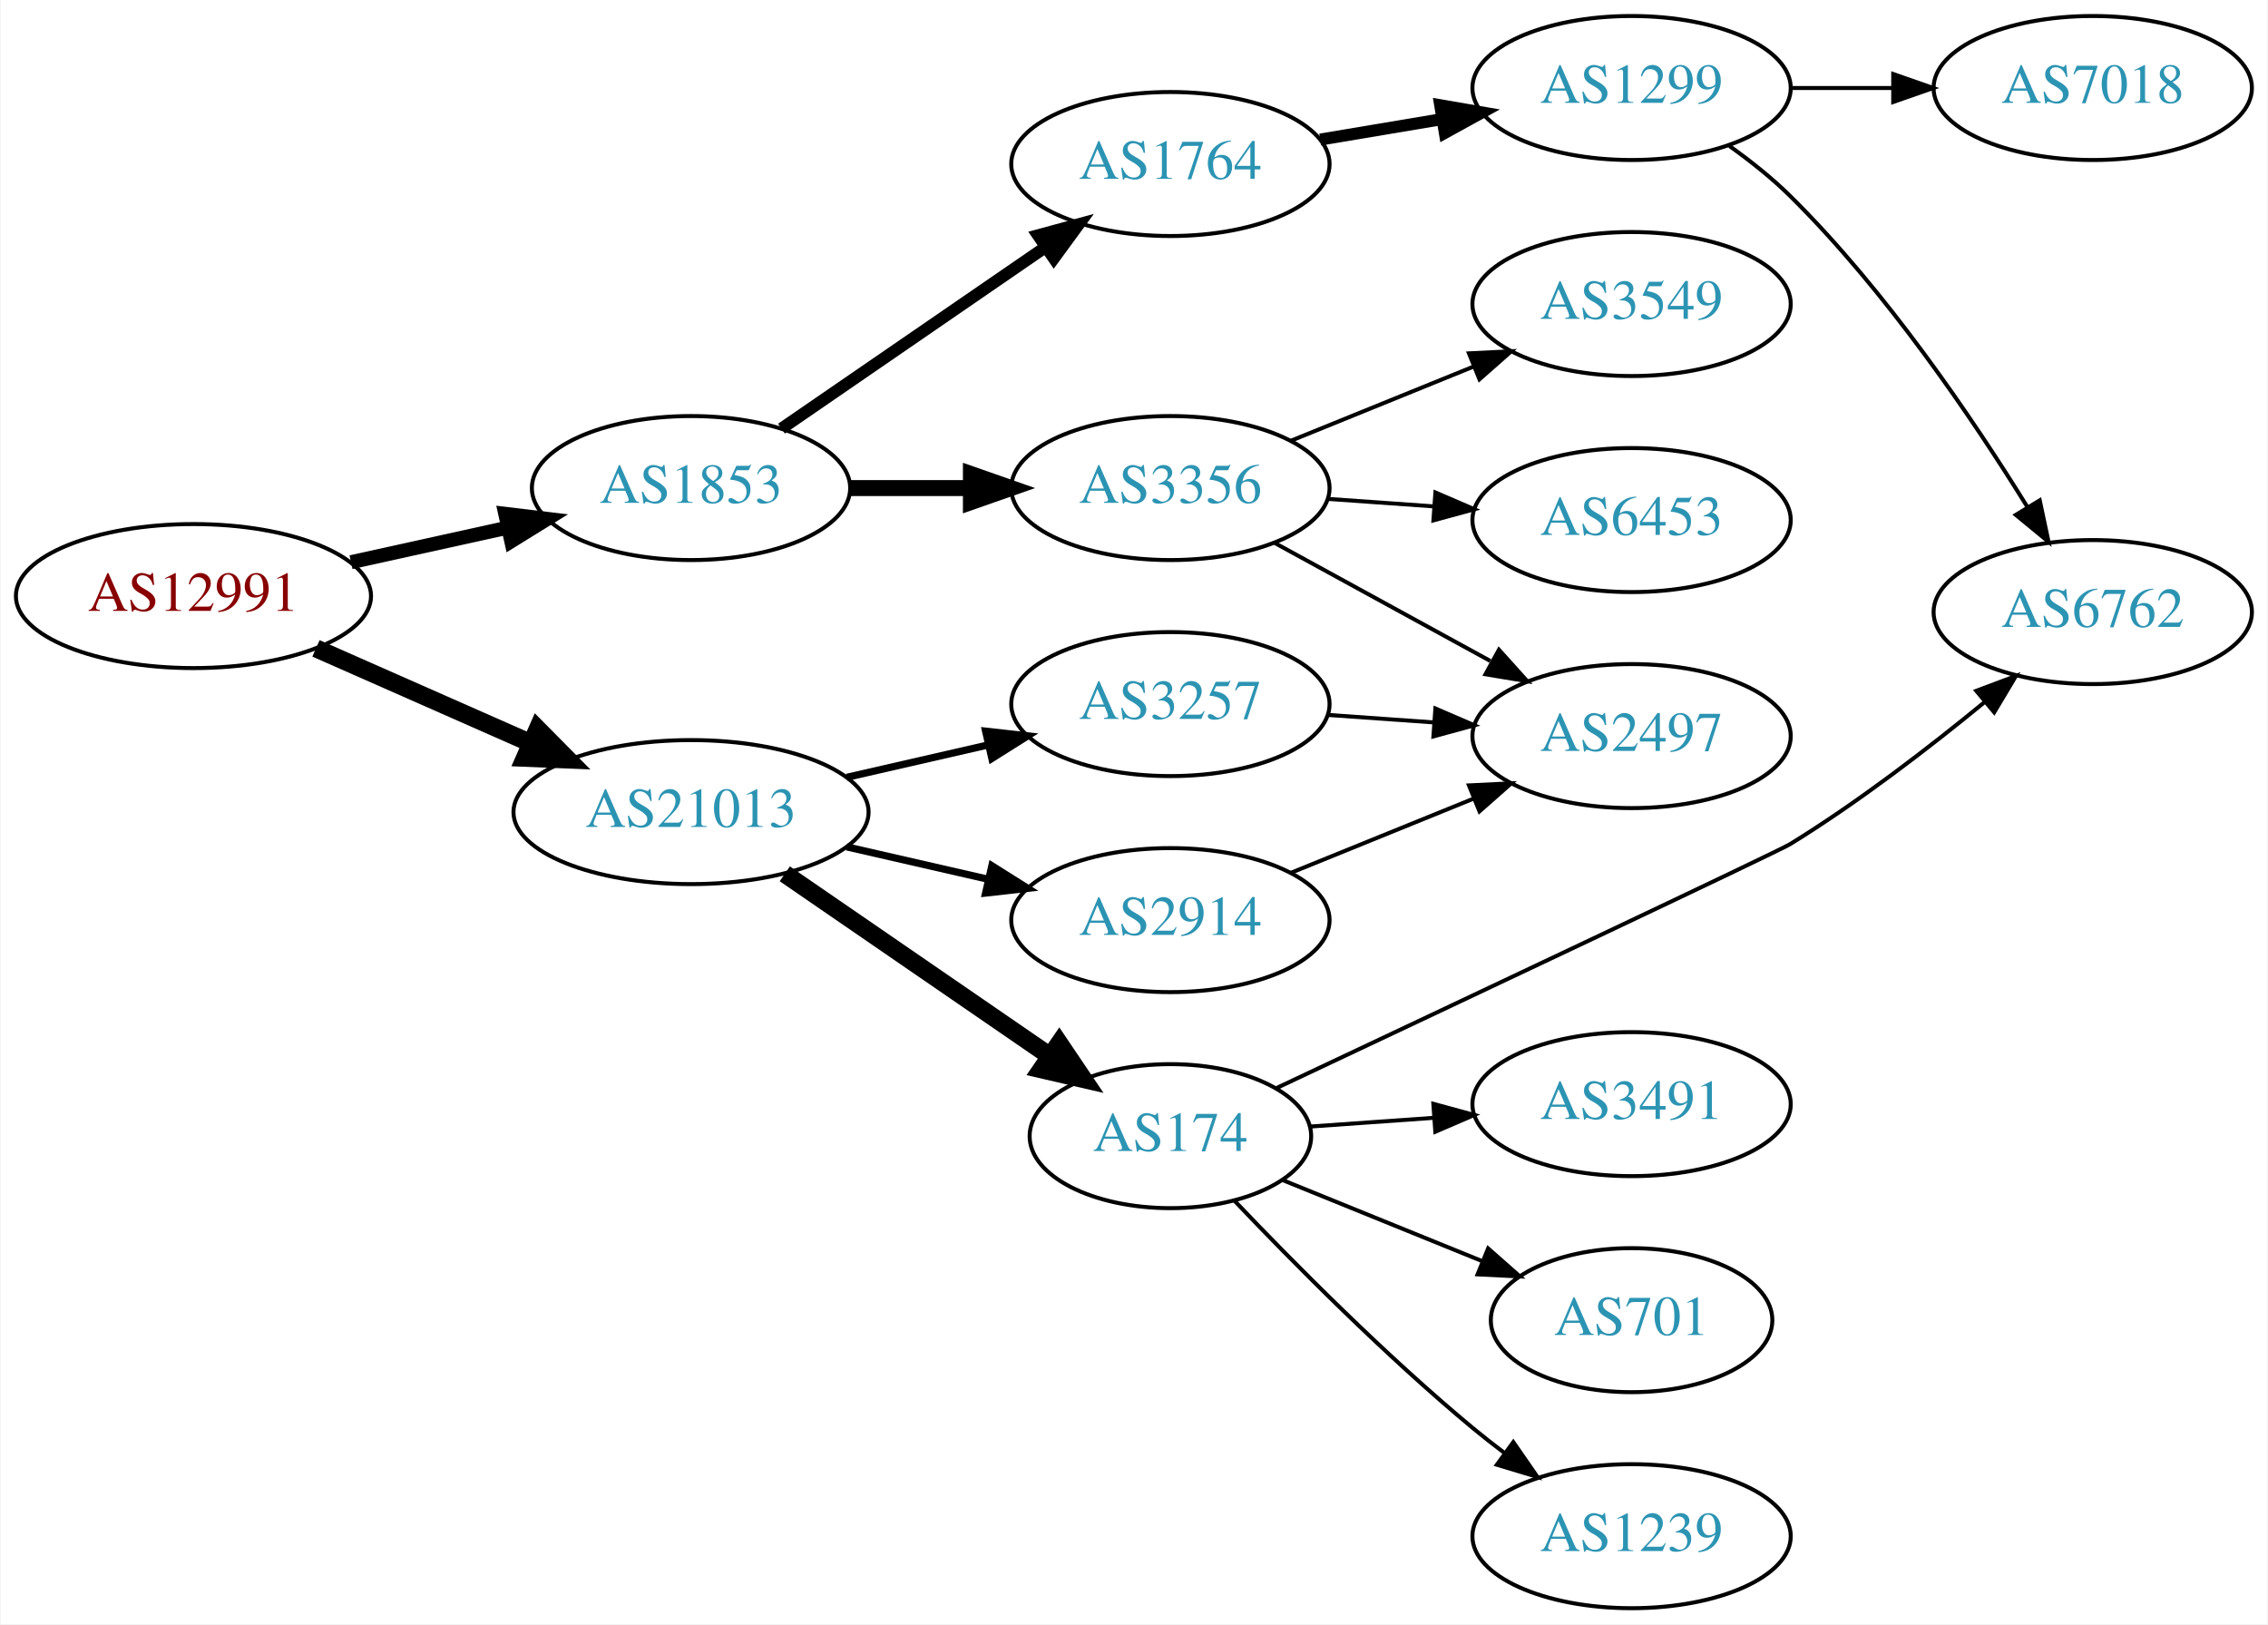
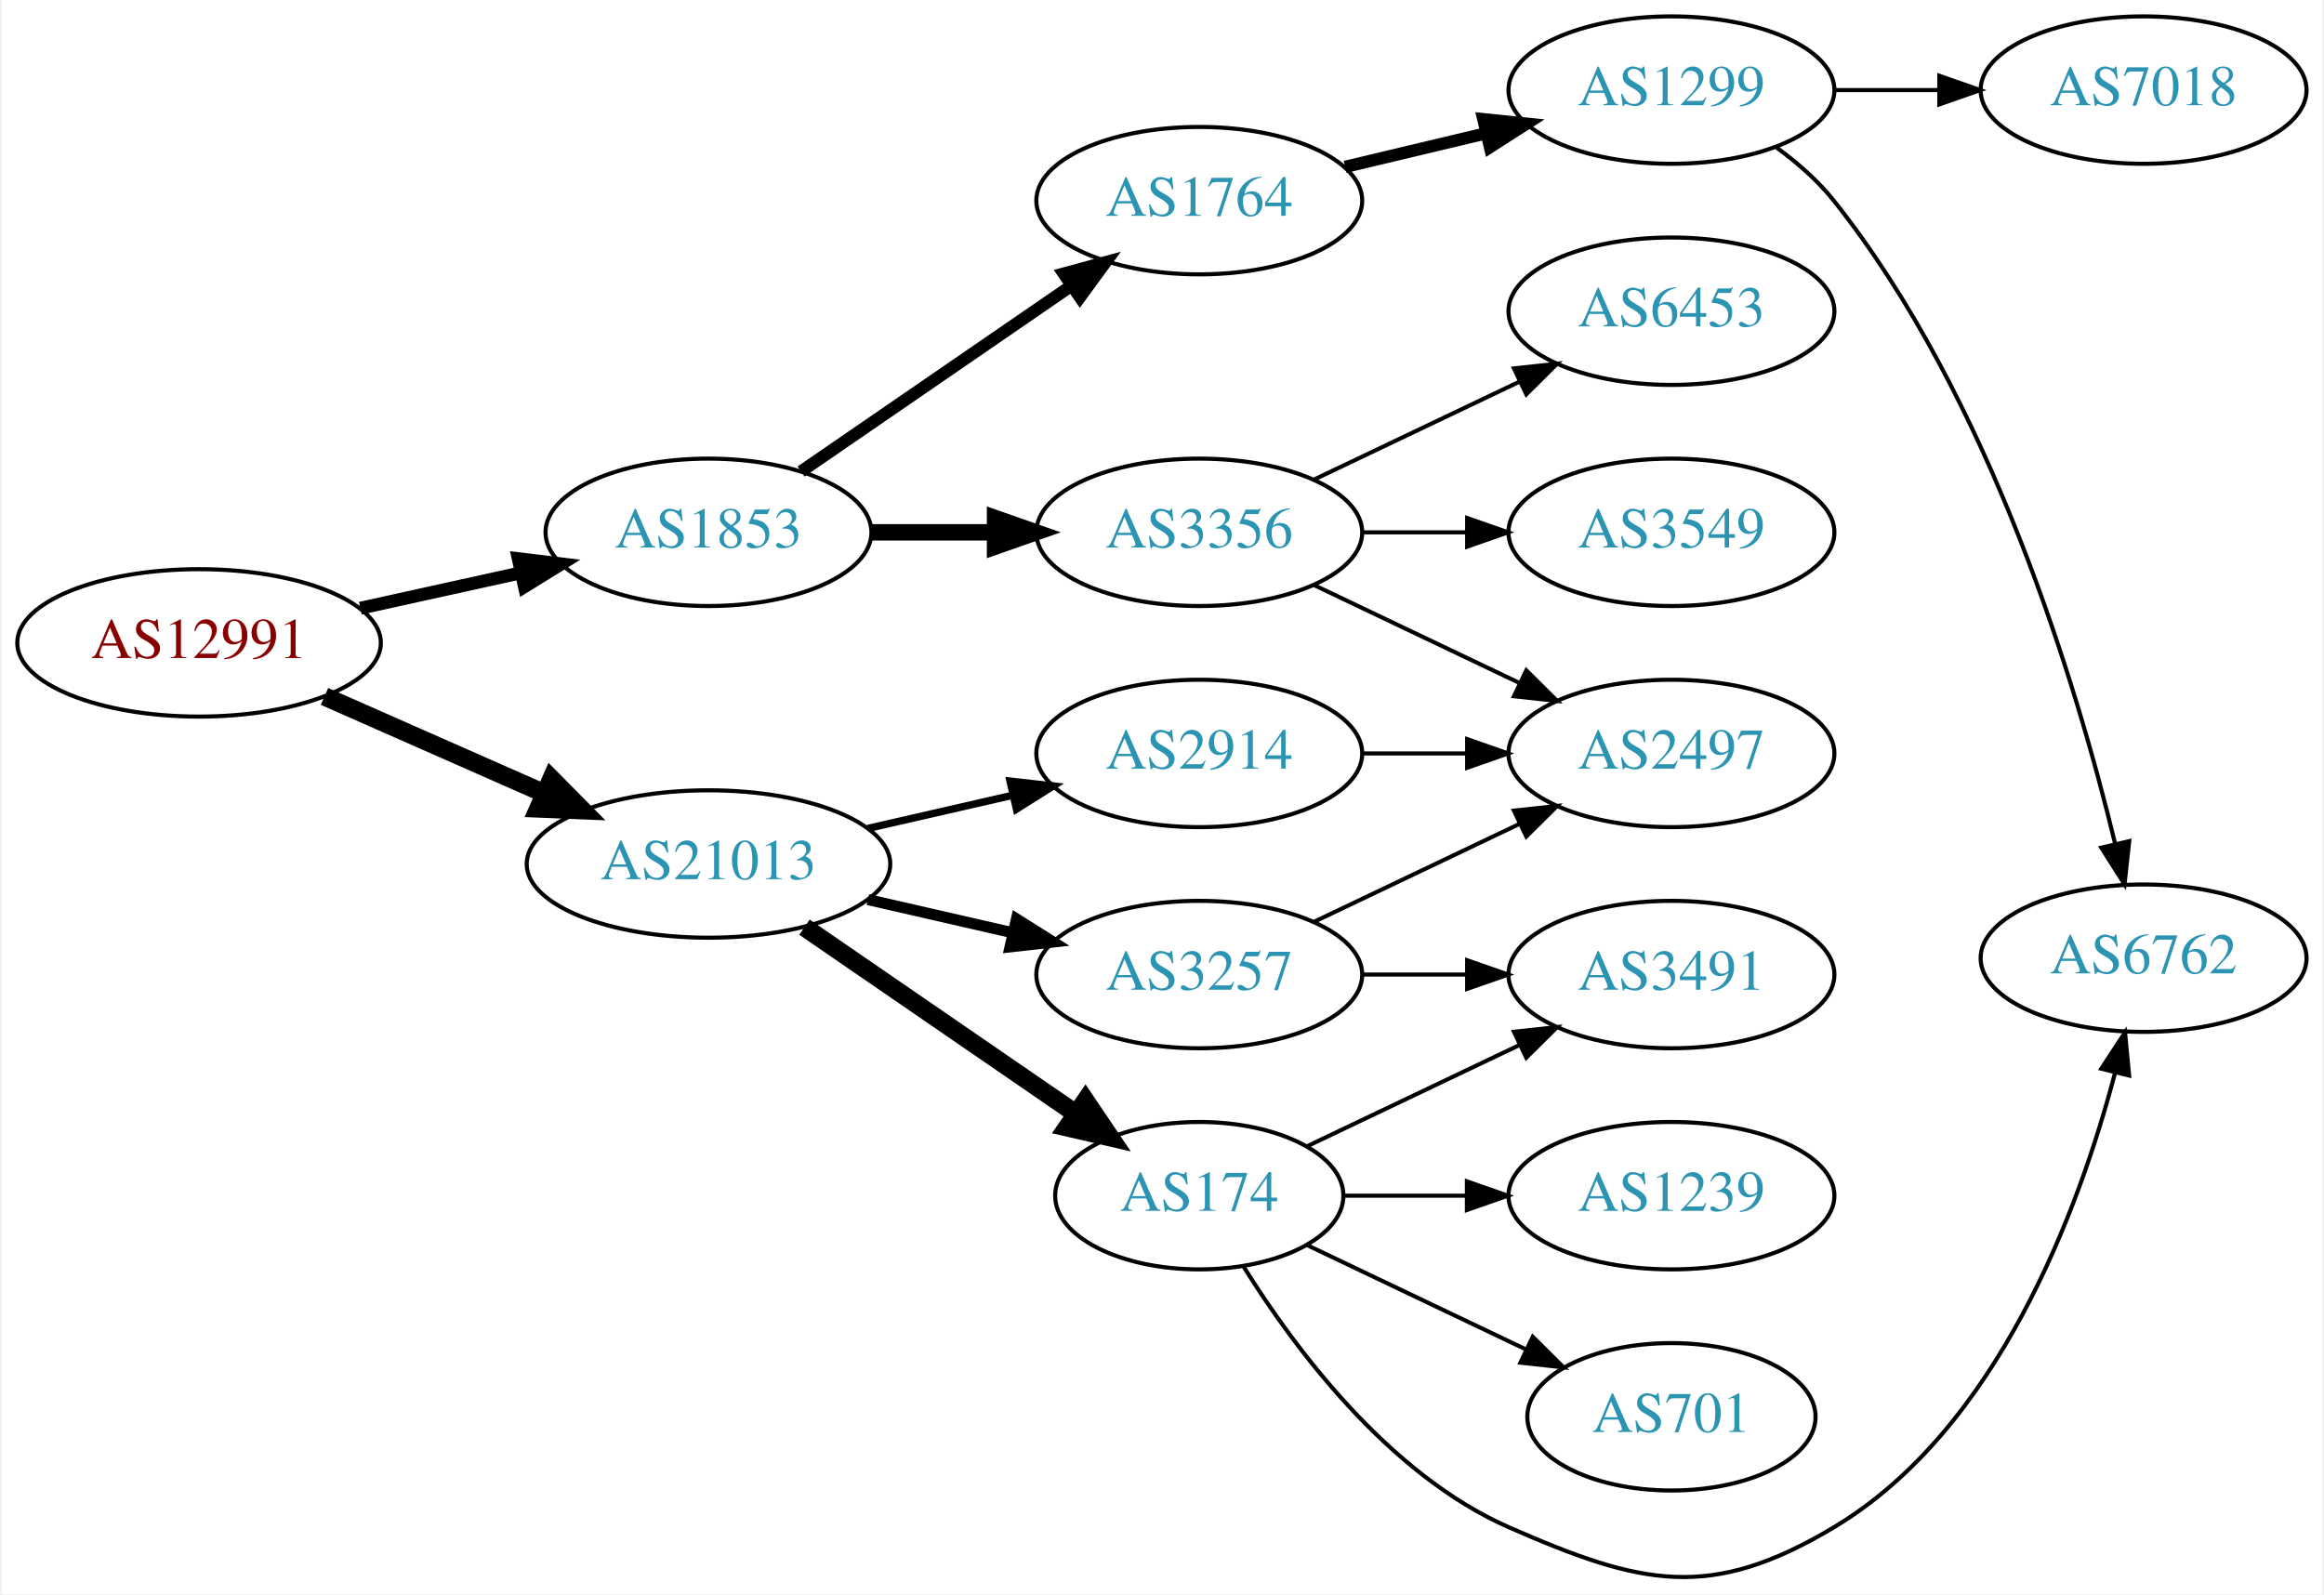
- <svg xmlns="http://www.w3.org/2000/svg" xmlns:xlink="http://www.w3.org/1999/xlink" width="567pt" height="406pt" viewBox="0.00 0.00 566.66 406.00">
-   <g id="graph0" class="graph" transform="scale(1 1) rotate(0) translate(4 402)">
-     <polygon fill="white" stroke="none" points="-4,4 -4,-402 562.663,-402 562.663,4 -4,4" />
+ <svg xmlns="http://www.w3.org/2000/svg" xmlns:xlink="http://www.w3.org/1999/xlink" width="567pt" height="389pt" viewBox="0.00 0.00 566.66 389.33">
+   <g id="graph0" class="graph" transform="scale(1 1) rotate(0) translate(4 385.335)">
+     <polygon fill="white" stroke="none" points="-4,4 -4,-385.335 562.663,-385.335 562.663,4 -4,4" />
    <g id="node1" class="node">
      <g id="a_node1">
        <a xlink:href="/asn/12991" xlink:title="AS12991 ~ Rechenzentrum [AT]">
-           <ellipse fill="#ffffff" stroke="black" cx="44.196" cy="-253" rx="44.393" ry="18" />
-           <text text-anchor="middle" x="44.196" y="-249.3" font-family="Times,serif" font-size="14.00" fill="#880000">AS12991</text>
+           <ellipse fill="#ffffff" stroke="black" cx="44.196" cy="-228.335" rx="44.393" ry="18" />
+           <text text-anchor="middle" x="44.196" y="-224.635" font-family="Times,serif" font-size="14.00" fill="#880000">AS12991</text>
        </a>
      </g>
    </g>
    <g id="node2" class="node">
      <g id="a_node2">
        <a xlink:href="/asn/1853" xlink:title="AS1853 ~ ACOnet Backbone [AT]">
-           <ellipse fill="#ffffff" stroke="black" cx="168.588" cy="-280" rx="39.794" ry="18" />
-           <text text-anchor="middle" x="168.588" y="-276.3" font-family="Times,serif" font-size="14.00" fill="#2c94b3">AS1853</text>
+           <ellipse fill="#ffffff" stroke="black" cx="168.588" cy="-255.335" rx="39.794" ry="18" />
+           <text text-anchor="middle" x="168.588" y="-251.635" font-family="Times,serif" font-size="14.00" fill="#2c94b3">AS1853</text>
        </a>
      </g>
    </g>
    <g id="edge1" class="edge">
-       <path fill="none" stroke="black" stroke-width="3.5" d="M83.586,-261.469C95.977,-264.202 109.824,-267.257 122.644,-270.085" />
-       <polygon fill="black" stroke="black" stroke-width="3.5" points="122.14,-273.558 132.659,-272.295 123.648,-266.722 122.14,-273.558" />
+       <path fill="none" stroke="black" stroke-width="3.15" d="M83.586,-236.804C95.977,-239.537 109.824,-242.592 122.644,-245.42" />
+       <polygon fill="black" stroke="black" stroke-width="3.15" points="122.14,-248.893 132.659,-247.629 123.648,-242.057 122.14,-248.893" />
    </g>
    <g id="node3" class="node">
      <g id="a_node3">
        <a xlink:href="/asn/21013" xlink:title="AS21013 ~ Wels, AT [AT]">
-           <ellipse fill="#ffffff" stroke="black" cx="168.588" cy="-199" rx="44.393" ry="18" />
-           <text text-anchor="middle" x="168.588" y="-195.3" font-family="Times,serif" font-size="14.00" fill="#2c94b3">AS21013</text>
+           <ellipse fill="#ffffff" stroke="black" cx="168.588" cy="-174.335" rx="44.393" ry="18" />
+           <text text-anchor="middle" x="168.588" y="-170.635" font-family="Times,serif" font-size="14.00" fill="#2c94b3">AS21013</text>
        </a>
      </g>
    </g>
    <g id="edge2" class="edge">
-       <path fill="none" stroke="black" stroke-width="4.5" d="M74.824,-239.928C90.941,-232.817 111.081,-223.931 128.473,-216.258" />
-       <polygon fill="black" stroke="black" stroke-width="4.5" points="130.249,-219.778 137.809,-212.139 127.071,-212.573 130.249,-219.778" />
+       <path fill="none" stroke="black" stroke-width="4.5" d="M74.824,-215.263C90.941,-208.152 111.081,-199.266 128.473,-191.593" />
+       <polygon fill="black" stroke="black" stroke-width="4.5" points="130.249,-195.112 137.809,-187.473 127.071,-187.908 130.249,-195.112" />
    </g>
    <g id="node4" class="node">
      <g id="a_node4">
        <a xlink:href="/asn/3356" xlink:title="AS3356 ~ Level 3 Parent, LLC [US]">
-           <ellipse fill="#ffffff" stroke="black" cx="288.431" cy="-280" rx="39.794" ry="18" />
-           <text text-anchor="middle" x="288.431" y="-276.3" font-family="Times,serif" font-size="14.00" fill="#2c94b3">AS3356</text>
+           <ellipse fill="#ffffff" stroke="black" cx="288.431" cy="-255.335" rx="39.794" ry="18" />
+           <text text-anchor="middle" x="288.431" y="-251.635" font-family="Times,serif" font-size="14.00" fill="#2c94b3">AS3356</text>
        </a>
      </g>
    </g>
    <g id="edge3" class="edge">
-       <path fill="none" stroke="black" stroke-width="4" d="M208.501,-280C218.054,-280 228.404,-280 238.367,-280" />
-       <polygon fill="black" stroke="black" stroke-width="4" points="238.559,-283.5 248.559,-280 238.559,-276.5 238.559,-283.5" />
+       <path fill="none" stroke="black" stroke-width="4" d="M208.501,-255.335C218.054,-255.335 228.404,-255.335 238.367,-255.335" />
+       <polygon fill="black" stroke="black" stroke-width="4" points="238.559,-258.835 248.559,-255.335 238.559,-251.835 238.559,-258.835" />
    </g>
    <g id="node5" class="node">
      <g id="a_node5">
        <a xlink:href="/asn/1764" xlink:title="AS1764 ~ NEXTLAYER-AS [AT]">
-           <ellipse fill="#ffffff" stroke="black" cx="288.431" cy="-361" rx="39.794" ry="18" />
-           <text text-anchor="middle" x="288.431" y="-357.3" font-family="Times,serif" font-size="14.00" fill="#2c94b3">AS1764</text>
+           <ellipse fill="#ffffff" stroke="black" cx="288.431" cy="-336.335" rx="39.794" ry="18" />
+           <text text-anchor="middle" x="288.431" y="-332.635" font-family="Times,serif" font-size="14.00" fill="#2c94b3">AS1764</text>
        </a>
      </g>
    </g>
    <g id="edge4" class="edge">
-       <path fill="none" stroke="black" stroke-width="3" d="M191.202,-294.857C209.691,-307.565 236.505,-325.995 257.134,-340.175" />
-       <polygon fill="black" stroke="black" stroke-width="3" points="255.331,-343.183 265.555,-345.963 259.296,-337.414 255.331,-343.183" />
+       <path fill="none" stroke="black" stroke-width="3" d="M191.202,-270.191C209.691,-282.9 236.505,-301.33 257.134,-315.51" />
+       <polygon fill="black" stroke="black" stroke-width="3" points="255.331,-318.518 265.555,-321.298 259.296,-312.749 255.331,-318.518" />
    </g>
    <g id="node12" class="node">
      <g id="a_node12">
-         <a xlink:href="/asn/2914" xlink:title="AS2914 ~ NTT America, Inc. [US]">
-           <ellipse fill="#ffffff" stroke="black" cx="288.431" cy="-172" rx="39.794" ry="18" />
-           <text text-anchor="middle" x="288.431" y="-168.3" font-family="Times,serif" font-size="14.00" fill="#2c94b3">AS2914</text>
+         <a xlink:href="/asn/3257" xlink:title="AS3257 ~ GTT [DE]">
+           <ellipse fill="#ffffff" stroke="black" cx="288.431" cy="-147.335" rx="39.794" ry="18" />
+           <text text-anchor="middle" x="288.431" y="-143.635" font-family="Times,serif" font-size="14.00" fill="#2c94b3">AS3257</text>
        </a>
      </g>
    </g>
    <g id="edge11" class="edge">
-       <path fill="none" stroke="black" stroke-width="1.8" d="M207.523,-190.308C218.764,-187.733 231.176,-184.889 242.799,-182.226" />
-       <polygon fill="black" stroke="black" stroke-width="1.8" points="243.795,-185.588 252.761,-179.943 242.232,-178.765 243.795,-185.588" />
+       <path fill="none" stroke="black" stroke-width="2.7" d="M207.523,-165.643C218.764,-163.068 231.176,-160.224 242.799,-157.561" />
+       <polygon fill="black" stroke="black" stroke-width="2.7" points="243.795,-160.923 252.761,-155.278 242.232,-154.1 243.795,-160.923" />
    </g>
    <g id="node13" class="node">
      <g id="a_node13">
        <a xlink:href="/asn/174" xlink:title="AS174 ~ Cogent Communications [US]">
-           <ellipse fill="#ffffff" stroke="black" cx="288.431" cy="-118" rx="35.194" ry="18" />
-           <text text-anchor="middle" x="288.431" y="-114.3" font-family="Times,serif" font-size="14.00" fill="#2c94b3">AS174</text>
+           <ellipse fill="#ffffff" stroke="black" cx="288.431" cy="-93.335" rx="35.194" ry="18" />
+           <text text-anchor="middle" x="288.431" y="-89.635" font-family="Times,serif" font-size="14.00" fill="#2c94b3">AS174</text>
        </a>
      </g>
    </g>
    <g id="edge12" class="edge">
-       <path fill="none" stroke="black" stroke-width="4.5" d="M192.031,-183.574C210.846,-170.641 237.843,-152.085 258.319,-138.01" />
-       <polygon fill="black" stroke="black" stroke-width="4.5" points="260.642,-141.192 266.652,-132.282 256.181,-134.702 260.642,-141.192" />
+       <path fill="none" stroke="black" stroke-width="4.5" d="M192.031,-158.909C210.846,-145.976 237.843,-127.419 258.319,-113.345" />
+       <polygon fill="black" stroke="black" stroke-width="4.5" points="260.642,-116.526 266.652,-107.617 256.181,-110.037 260.642,-116.526" />
    </g>
    <g id="node14" class="node">
      <g id="a_node14">
-         <a xlink:href="/asn/3257" xlink:title="AS3257 ~ GTT [DE]">
-           <ellipse fill="#ffffff" stroke="black" cx="288.431" cy="-226" rx="39.794" ry="18" />
-           <text text-anchor="middle" x="288.431" y="-222.3" font-family="Times,serif" font-size="14.00" fill="#2c94b3">AS3257</text>
+         <a xlink:href="/asn/2914" xlink:title="AS2914 ~ NTT America, Inc. [US]">
+           <ellipse fill="#ffffff" stroke="black" cx="288.431" cy="-201.335" rx="39.794" ry="18" />
+           <text text-anchor="middle" x="288.431" y="-197.635" font-family="Times,serif" font-size="14.00" fill="#2c94b3">AS2914</text>
        </a>
      </g>
    </g>
    <g id="edge13" class="edge">
-       <path fill="none" stroke="black" stroke-width="1.8" d="M207.523,-207.692C218.764,-210.267 231.176,-213.111 242.799,-215.774" />
-       <polygon fill="black" stroke="black" stroke-width="1.8" points="242.232,-219.235 252.761,-218.057 243.795,-212.412 242.232,-219.235" />
+       <path fill="none" stroke="black" stroke-width="1.8" d="M207.523,-183.026C218.764,-185.602 231.176,-188.446 242.799,-191.109" />
+       <polygon fill="black" stroke="black" stroke-width="1.8" points="242.232,-194.569 252.761,-193.391 243.795,-187.746 242.232,-194.569" />
    </g>
    <g id="node6" class="node">
      <g id="a_node6">
-         <a xlink:href="/asn/6453" xlink:title="AS6453 ~ TATA COMMUNICATIONS (AMERICA) INC [US]">
-           <ellipse fill="#ffffff" stroke="black" cx="403.724" cy="-272" rx="39.794" ry="18" />
-           <text text-anchor="middle" x="403.724" y="-268.3" font-family="Times,serif" font-size="14.00" fill="#2c94b3">AS6453</text>
+         <a xlink:href="/asn/2497" xlink:title="AS2497 ~ Internet Initiative Japan Inc. [JP]">
+           <ellipse fill="#ffffff" stroke="black" cx="403.724" cy="-201.335" rx="39.794" ry="18" />
+           <text text-anchor="middle" x="403.724" y="-197.635" font-family="Times,serif" font-size="14.00" fill="#2c94b3">AS2497</text>
        </a>
      </g>
    </g>
    <g id="edge5" class="edge">
-       <path fill="none" stroke="black" d="M327.787,-277.292C336.276,-276.692 345.38,-276.049 354.214,-275.425" />
-       <polygon fill="black" stroke="black" points="354.679,-278.901 364.407,-274.706 354.186,-271.919 354.679,-278.901" />
+       <path fill="none" stroke="black" d="M316.567,-242.4C331.561,-235.254 350.382,-226.283 366.605,-218.55" />
+       <polygon fill="black" stroke="black" points="368.288,-221.626 375.809,-214.163 365.276,-215.307 368.288,-221.626" />
    </g>
    <g id="node7" class="node">
      <g id="a_node7">
-         <a xlink:href="/asn/2497" xlink:title="AS2497 ~ Internet Initiative Japan Inc. [JP]">
-           <ellipse fill="#ffffff" stroke="black" cx="403.724" cy="-218" rx="39.794" ry="18" />
-           <text text-anchor="middle" x="403.724" y="-214.3" font-family="Times,serif" font-size="14.00" fill="#2c94b3">AS2497</text>
+         <a xlink:href="/asn/3549" xlink:title="AS3549 ~ Level 3 Parent, LLC [US]">
+           <ellipse fill="#ffffff" stroke="black" cx="403.724" cy="-255.335" rx="39.794" ry="18" />
+           <text text-anchor="middle" x="403.724" y="-251.635" font-family="Times,serif" font-size="14.00" fill="#2c94b3">AS3549</text>
        </a>
      </g>
    </g>
    <g id="edge6" class="edge">
-       <path fill="none" stroke="black" d="M314.574,-266.24C330.415,-257.571 351.076,-246.265 368.413,-236.777" />
-       <polygon fill="black" stroke="black" points="370.559,-239.592 377.651,-231.721 367.198,-233.452 370.559,-239.592" />
+       <path fill="none" stroke="black" d="M328.103,-255.335C336.306,-255.335 345.07,-255.335 353.602,-255.335" />
+       <polygon fill="black" stroke="black" points="353.841,-258.835 363.841,-255.335 353.841,-251.835 353.841,-258.835" />
    </g>
    <g id="node8" class="node">
      <g id="a_node8">
-         <a xlink:href="/asn/3549" xlink:title="AS3549 ~ Level 3 Parent, LLC [US]">
-           <ellipse fill="#ffffff" stroke="black" cx="403.724" cy="-326" rx="39.794" ry="18" />
-           <text text-anchor="middle" x="403.724" y="-322.3" font-family="Times,serif" font-size="14.00" fill="#2c94b3">AS3549</text>
+         <a xlink:href="/asn/6453" xlink:title="AS6453 ~ TATA COMMUNICATIONS (AMERICA) INC [US]">
+           <ellipse fill="#ffffff" stroke="black" cx="403.724" cy="-309.335" rx="39.794" ry="18" />
+           <text text-anchor="middle" x="403.724" y="-305.635" font-family="Times,serif" font-size="14.00" fill="#2c94b3">AS6453</text>
        </a>
      </g>
    </g>
    <g id="edge7" class="edge">
-       <path fill="none" stroke="black" d="M318.607,-291.846C332.482,-297.48 349.259,-304.292 364.169,-310.346" />
-       <polygon fill="black" stroke="black" points="363.065,-313.675 373.647,-314.194 365.698,-307.189 363.065,-313.675" />
+       <path fill="none" stroke="black" d="M316.567,-268.269C331.561,-275.416 350.382,-284.387 366.605,-292.119" />
+       <polygon fill="black" stroke="black" points="365.276,-295.363 375.809,-296.506 368.288,-289.044 365.276,-295.363" />
    </g>
    <g id="node9" class="node">
      <g id="a_node9">
        <a xlink:href="/asn/1299" xlink:title="AS1299 ~ Telia Carrier [EU]">
-           <ellipse fill="#ffffff" stroke="black" cx="403.724" cy="-380" rx="39.794" ry="18" />
-           <text text-anchor="middle" x="403.724" y="-376.3" font-family="Times,serif" font-size="14.00" fill="#2c94b3">AS1299</text>
+           <ellipse fill="#ffffff" stroke="black" cx="403.724" cy="-363.335" rx="39.794" ry="18" />
+           <text text-anchor="middle" x="403.724" y="-359.635" font-family="Times,serif" font-size="14.00" fill="#2c94b3">AS1299</text>
        </a>
      </g>
    </g>
    <g id="edge8" class="edge">
-       <path fill="none" stroke="black" stroke-width="3" d="M325.901,-367.116C335.604,-368.744 346.215,-370.523 356.37,-372.226" />
-       <polygon fill="black" stroke="black" stroke-width="3" points="355.881,-375.693 366.322,-373.895 357.039,-368.789 355.881,-375.693" />
+       <path fill="none" stroke="black" stroke-width="3" d="M324.038,-344.582C334.909,-347.173 347.064,-350.07 358.506,-352.797" />
+       <polygon fill="black" stroke="black" stroke-width="3" points="357.789,-356.224 368.328,-355.138 359.412,-349.415 357.789,-356.224" />
    </g>
    <g id="node10" class="node">
      <g id="a_node10">
        <a xlink:href="/asn/7018" xlink:title="AS7018 ~ AT&amp;T Services, Inc. [US]">
-           <ellipse fill="#ffffff" stroke="black" cx="519.017" cy="-380" rx="39.794" ry="18" />
-           <text text-anchor="middle" x="519.017" y="-376.3" font-family="Times,serif" font-size="14.00" fill="#2c94b3">AS7018</text>
+           <ellipse fill="#ffffff" stroke="black" cx="519.017" cy="-363.335" rx="39.794" ry="18" />
+           <text text-anchor="middle" x="519.017" y="-359.635" font-family="Times,serif" font-size="14.00" fill="#2c94b3">AS7018</text>
        </a>
      </g>
    </g>
    <g id="edge9" class="edge">
-       <path fill="none" stroke="black" d="M443.396,-380C451.599,-380 460.363,-380 468.895,-380" />
-       <polygon fill="black" stroke="black" points="469.134,-383.5 479.134,-380 469.134,-376.5 469.134,-383.5" />
+       <path fill="none" stroke="black" d="M443.396,-363.335C451.599,-363.335 460.363,-363.335 468.895,-363.335" />
+       <polygon fill="black" stroke="black" points="469.134,-366.835 479.134,-363.335 469.134,-359.835 469.134,-366.835" />
    </g>
    <g id="node11" class="node">
      <g id="a_node11">
        <a xlink:href="/asn/6762" xlink:title="AS6762 ~ TELECOM ITALIA SPARKLE S.p.A. [IT]">
-           <ellipse fill="#ffffff" stroke="black" cx="519.017" cy="-249" rx="39.794" ry="18" />
-           <text text-anchor="middle" x="519.017" y="-245.3" font-family="Times,serif" font-size="14.00" fill="#2c94b3">AS6762</text>
+           <ellipse fill="#ffffff" stroke="black" cx="519.017" cy="-151.335" rx="39.794" ry="18" />
+           <text text-anchor="middle" x="519.017" y="-147.635" font-family="Times,serif" font-size="14.00" fill="#2c94b3">AS6762</text>
        </a>
      </g>
    </g>
    <g id="edge10" class="edge">
-       <path fill="none" stroke="black" d="M428.204,-365.498C433.465,-361.744 438.827,-357.485 443.37,-353 467.278,-329.394 488.98,-297.402 502.744,-275.159" />
-       <polygon fill="black" stroke="black" points="505.763,-276.932 507.966,-266.569 499.781,-273.296 505.763,-276.932" />
+       <path fill="none" stroke="black" d="M429.429,-349.279C434.517,-345.558 439.497,-341.202 443.37,-336.335 481.617,-288.281 502.694,-218.034 512.037,-179.396" />
+       <polygon fill="black" stroke="black" points="515.51,-179.914 514.365,-169.381 508.691,-178.329 515.51,-179.914" />
    </g>
    <g id="edge19" class="edge">
-       <path fill="none" stroke="black" d="M318.607,-183.846C332.482,-189.48 349.259,-196.292 364.169,-202.346" />
-       <polygon fill="black" stroke="black" points="363.065,-205.675 373.647,-206.194 365.698,-199.189 363.065,-205.675" />
-     </g>
-     <g id="edge14" class="edge">
-       <path fill="none" stroke="black" d="M314.933,-130.007C357.907,-150.252 440.395,-189.169 443.37,-191 460.429,-201.498 478.188,-215.169 492.103,-226.601" />
-       <polygon fill="black" stroke="black" points="489.895,-229.317 499.817,-233.033 494.378,-223.941 489.895,-229.317" />
+       <path fill="none" stroke="black" d="M316.567,-160.269C331.561,-167.416 350.382,-176.387 366.605,-184.119" />
+       <polygon fill="black" stroke="black" points="365.276,-187.363 375.809,-188.506 368.288,-181.044 365.276,-187.363" />
+     </g>
+     <g id="node16" class="node">
+       <g id="a_node16">
+         <a xlink:href="/asn/3491" xlink:title="AS3491 ~ PCCW Global, Inc. [US]">
+           <ellipse fill="#ffffff" stroke="black" cx="403.724" cy="-147.335" rx="39.794" ry="18" />
+           <text text-anchor="middle" x="403.724" y="-143.635" font-family="Times,serif" font-size="14.00" fill="#2c94b3">AS3491</text>
+         </a>
+       </g>
+     </g>
+     <g id="edge18" class="edge">
+       <path fill="none" stroke="black" d="M328.103,-147.335C336.306,-147.335 345.07,-147.335 353.602,-147.335" />
+       <polygon fill="black" stroke="black" points="353.841,-150.835 363.841,-147.335 353.841,-143.835 353.841,-150.835" />
+     </g>
+     <g id="edge16" class="edge">
+       <path fill="none" stroke="black" d="M299.179,-76.124C311.427,-56.453 334.477,-25.309 364.077,-12.335 396.354,1.813 413.125,5.753 443.37,-12.335 483.462,-36.312 503.265,-90.031 512.019,-123.224" />
+       <polygon fill="black" stroke="black" points="508.69,-124.345 514.484,-133.215 515.486,-122.668 508.69,-124.345" />
    </g>
    <g id="node15" class="node">
      <g id="a_node15">
-         <a xlink:href="/asn/3491" xlink:title="AS3491 ~ PCCW Global, Inc. [US]">
-           <ellipse fill="#ffffff" stroke="black" cx="403.724" cy="-126" rx="39.794" ry="18" />
-           <text text-anchor="middle" x="403.724" y="-122.3" font-family="Times,serif" font-size="14.00" fill="#2c94b3">AS3491</text>
-         </a>
-       </g>
+         <a xlink:href="/asn/1239" xlink:title="AS1239 ~ Sprint [US]">
+           <ellipse fill="#ffffff" stroke="black" cx="403.724" cy="-93.335" rx="39.794" ry="18" />
+           <text text-anchor="middle" x="403.724" y="-89.635" font-family="Times,serif" font-size="14.00" fill="#2c94b3">AS1239</text>
+         </a>
+       </g>
+     </g>
+     <g id="edge14" class="edge">
+       <path fill="none" stroke="black" d="M323.73,-93.335C333.107,-93.335 343.457,-93.335 353.492,-93.335" />
+       <polygon fill="black" stroke="black" points="353.781,-96.835 363.781,-93.335 353.781,-89.835 353.781,-96.835" />
    </g>
    <g id="edge15" class="edge">
-       <path fill="none" stroke="black" d="M323.422,-120.4C333.101,-121.084 343.837,-121.842 354.202,-122.574" />
-       <polygon fill="black" stroke="black" points="354.168,-126.08 364.39,-123.293 354.662,-119.097 354.168,-126.08" />
-     </g>
-     <g id="node16" class="node">
-       <g id="a_node16">
-         <a xlink:href="/asn/701" xlink:title="AS701 ~ UUNET [US]">
-           <ellipse fill="#ffffff" stroke="black" cx="403.724" cy="-72" rx="35.194" ry="18" />
-           <text text-anchor="middle" x="403.724" y="-68.3" font-family="Times,serif" font-size="14.00" fill="#2c94b3">AS701</text>
-         </a>
-       </g>
-     </g>
-     <g id="edge16" class="edge">
-       <path fill="none" stroke="black" d="M316.567,-106.982C331.421,-100.951 350.031,-93.395 366.15,-86.85" />
-       <polygon fill="black" stroke="black" points="367.86,-89.933 375.809,-82.928 365.227,-83.447 367.86,-89.933" />
+       <path fill="none" stroke="black" d="M314.856,-105.453C330.159,-112.747 349.882,-122.148 366.764,-130.195" />
+       <polygon fill="black" stroke="black" points="365.271,-133.36 375.804,-134.504 368.283,-127.042 365.271,-133.36" />
    </g>
    <g id="node17" class="node">
      <g id="a_node17">
-         <a xlink:href="/asn/1239" xlink:title="AS1239 ~ Sprint [US]">
-           <ellipse fill="#ffffff" stroke="black" cx="403.724" cy="-18" rx="39.794" ry="18" />
-           <text text-anchor="middle" x="403.724" y="-14.3" font-family="Times,serif" font-size="14.00" fill="#2c94b3">AS1239</text>
+         <a xlink:href="/asn/701" xlink:title="AS701 ~ UUNET [US]">
+           <ellipse fill="#ffffff" stroke="black" cx="403.724" cy="-39.335" rx="35.194" ry="18" />
+           <text text-anchor="middle" x="403.724" y="-35.635" font-family="Times,serif" font-size="14.00" fill="#2c94b3">AS701</text>
        </a>
      </g>
    </g>
    <g id="edge17" class="edge">
-       <path fill="none" stroke="black" d="M304.456,-101.839C319.054,-86.501 342.166,-63.159 364.077,-45 366.598,-42.911 369.275,-40.816 371.997,-38.767" />
-       <polygon fill="black" stroke="black" points="374.157,-41.523 380.189,-32.813 370.042,-35.861 374.157,-41.523" />
-     </g>
-     <g id="edge18" class="edge">
-       <path fill="none" stroke="black" d="M327.787,-223.292C336.276,-222.692 345.38,-222.049 354.214,-221.425" />
-       <polygon fill="black" stroke="black" points="354.679,-224.901 364.407,-220.706 354.186,-217.919 354.679,-224.901" />
+       <path fill="none" stroke="black" d="M314.856,-81.216C330.599,-73.712 351.021,-63.978 368.214,-55.783" />
+       <polygon fill="black" stroke="black" points="369.862,-58.875 377.383,-51.413 366.85,-52.556 369.862,-58.875" />
+     </g>
+     <g id="edge20" class="edge">
+       <path fill="none" stroke="black" d="M328.103,-201.335C336.306,-201.335 345.07,-201.335 353.602,-201.335" />
+       <polygon fill="black" stroke="black" points="353.841,-204.835 363.841,-201.335 353.841,-197.835 353.841,-204.835" />
    </g>
  </g>
</svg>
